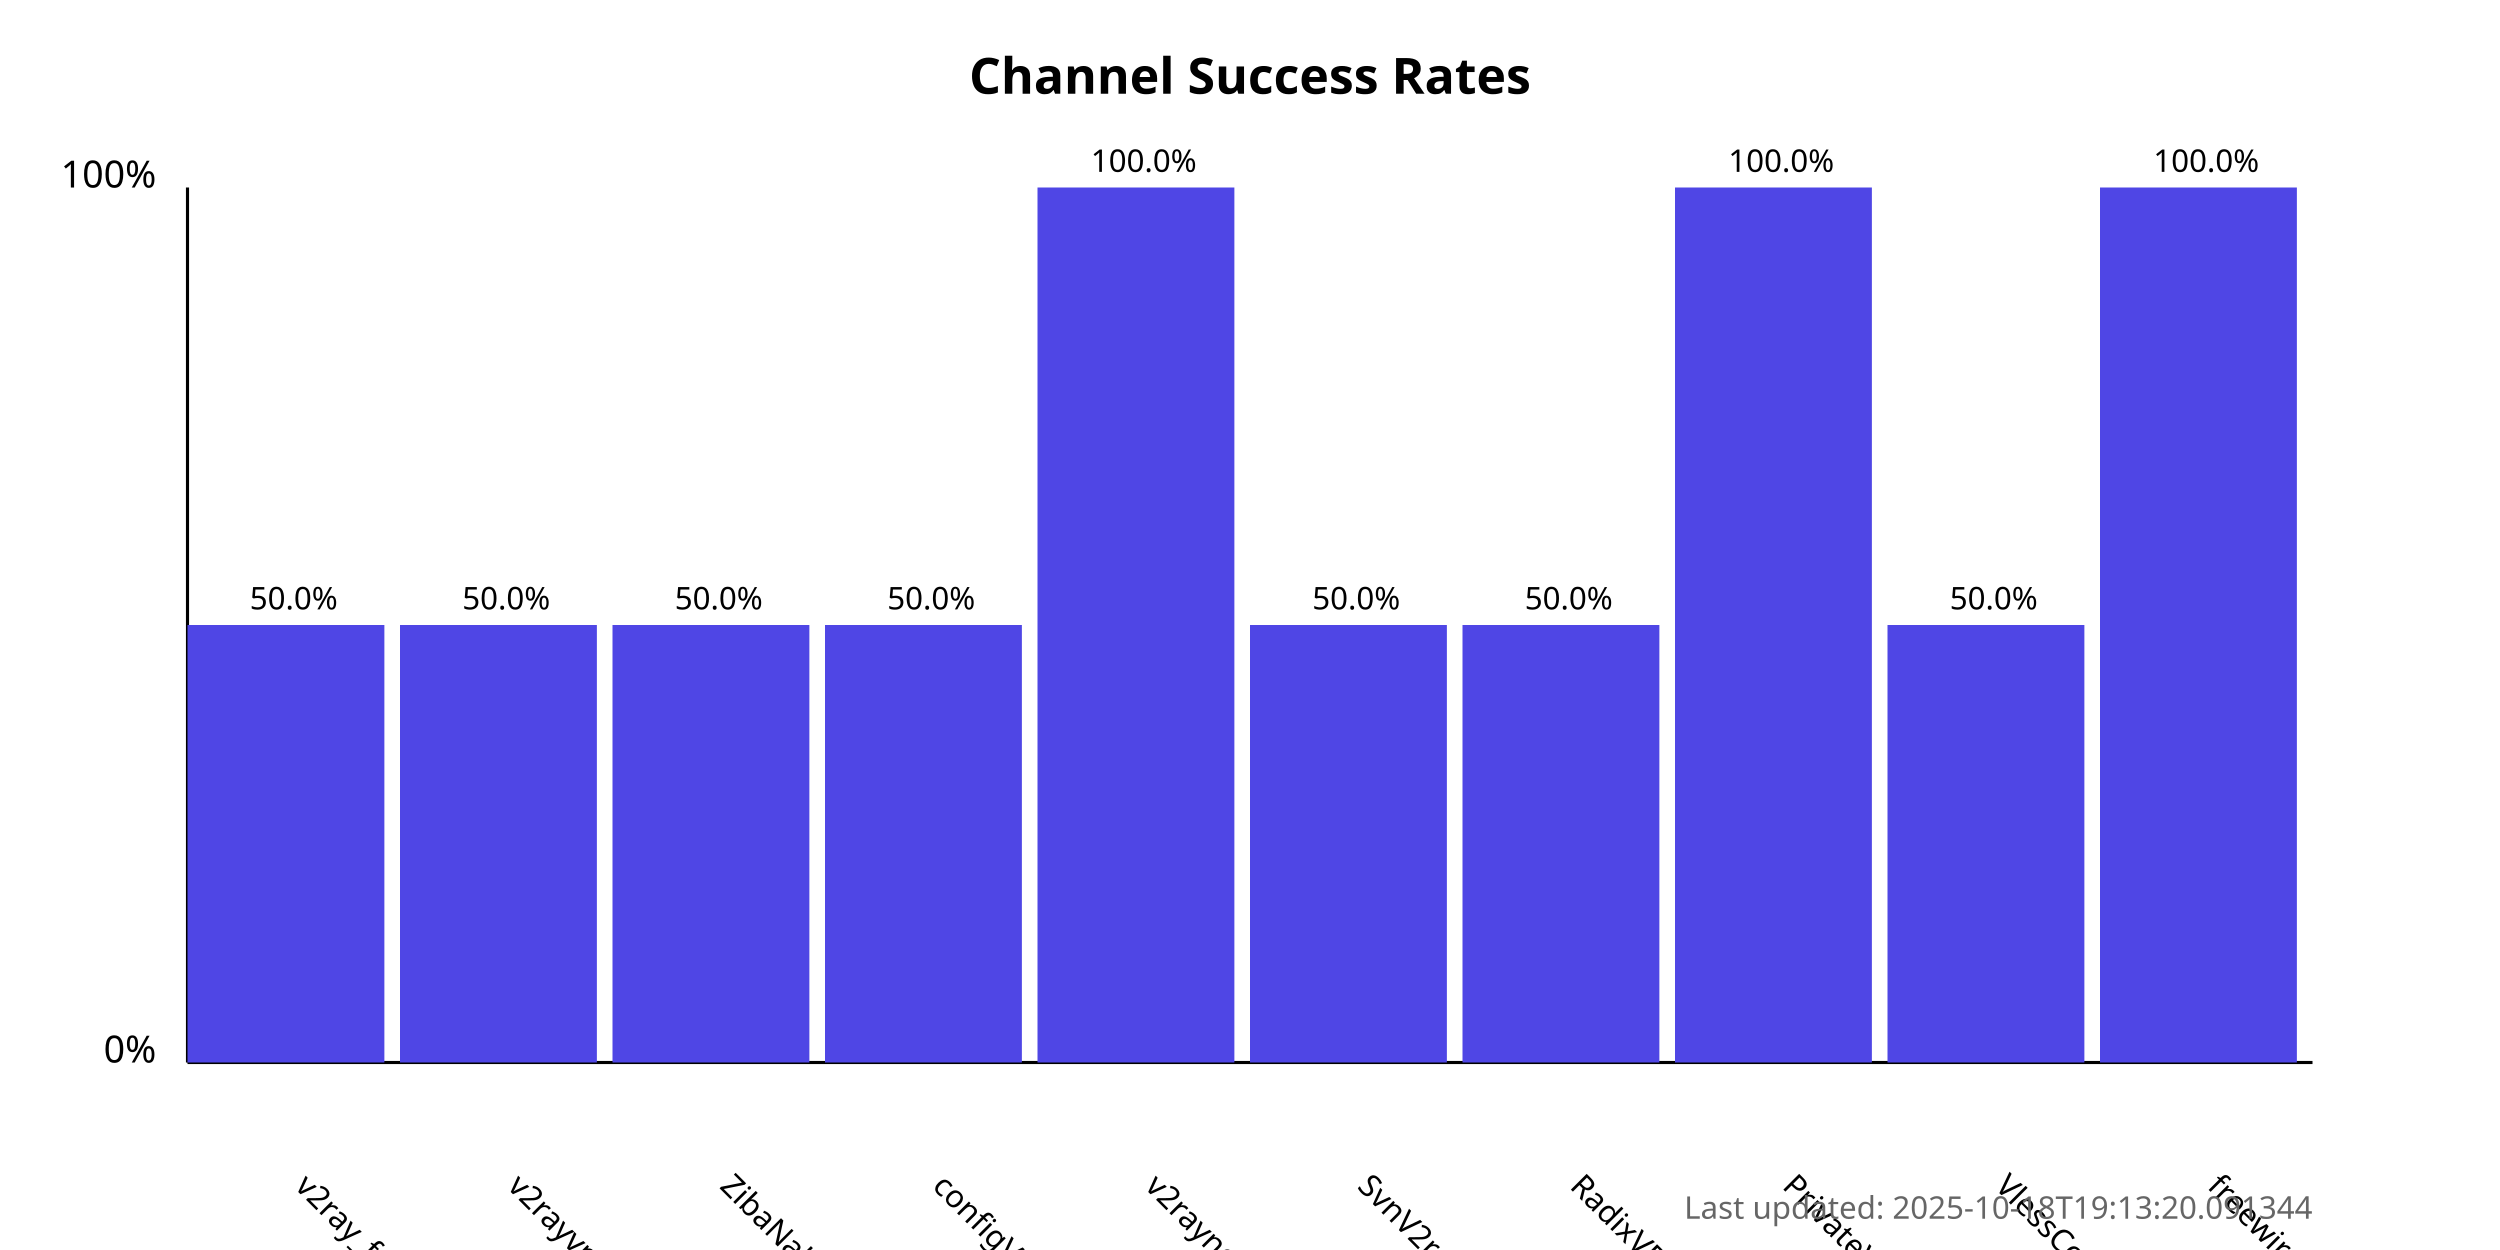
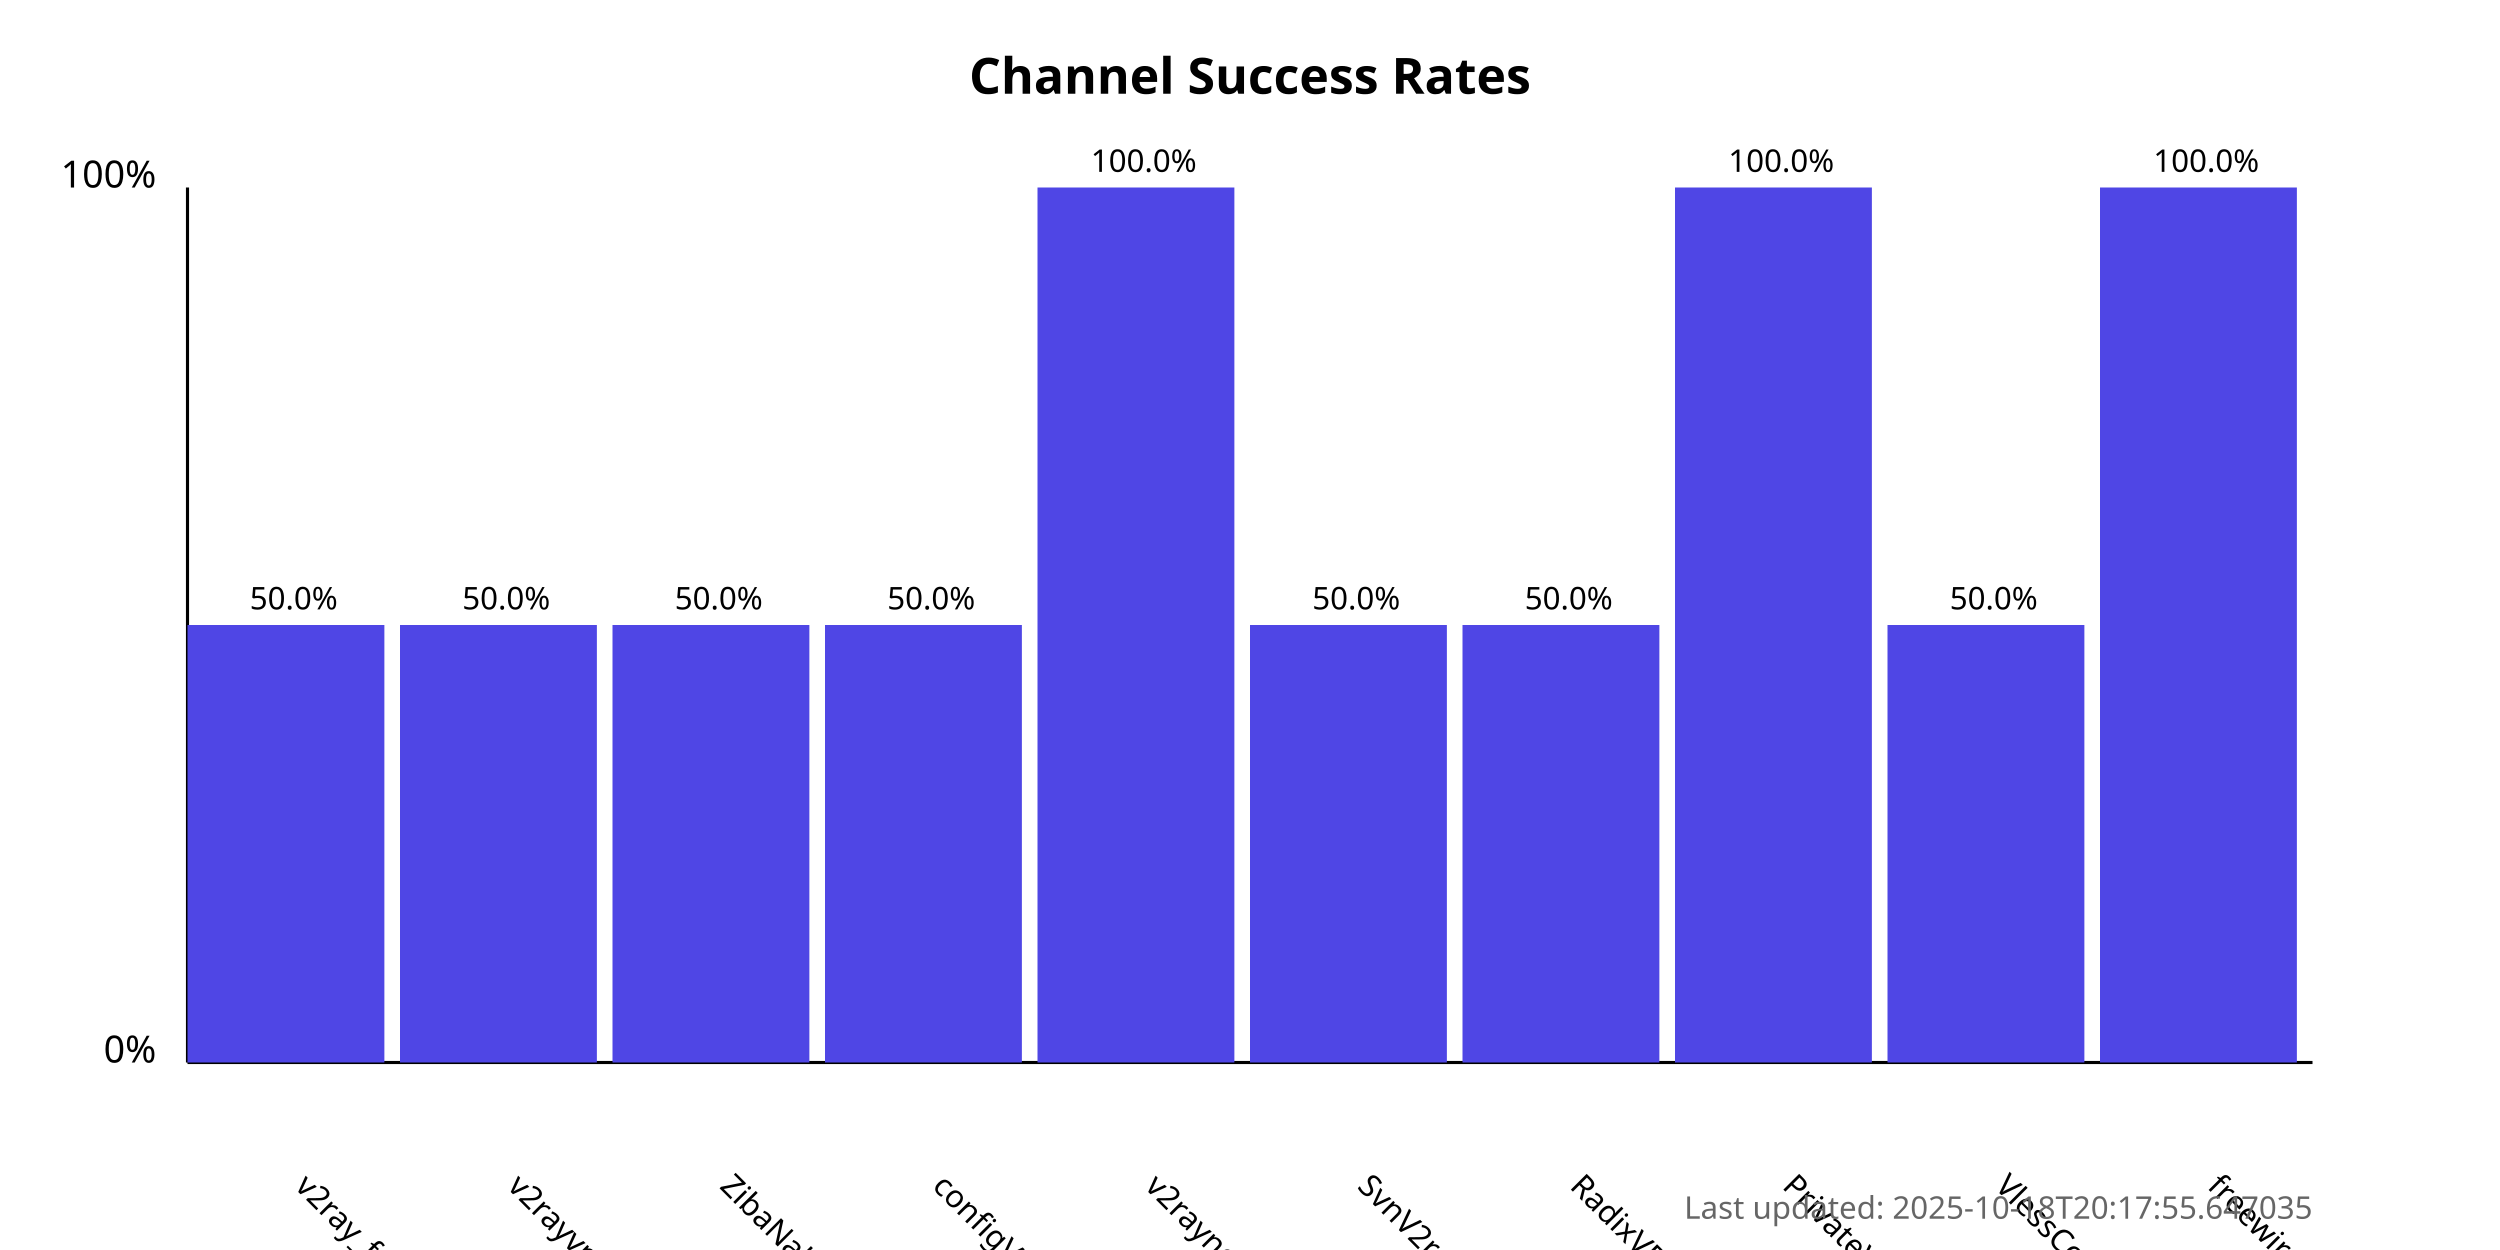
<svg xmlns="http://www.w3.org/2000/svg" width="800" height="400">
  <style>
            .chart-title { font: bold 16px sans-serif; }
            .axis-label { font: 12px sans-serif; }
            .tick-label { font: 10px sans-serif; }
            .bar { fill: #4f46e5; }
            .bar:hover { fill: #6366f1; }
            .timestamp { font: 10px sans-serif; fill: #666; }
        </style>
  <text x="400.0" y="30" text-anchor="middle" class="chart-title">
            Channel Success Rates
        </text>
  <line x1="60" y1="340" x2="60" y2="60" stroke="black" stroke-width="1" />
  <line x1="60" y1="340" x2="740" y2="340" stroke="black" stroke-width="1" />
  <text x="50" y="340" text-anchor="end" class="axis-label">0%</text>
  <text x="50" y="60" text-anchor="end" class="axis-label">100%</text>
  <g>
    <rect x="60" y="200.0" width="63.0" height="140.0" class="bar" />
    <text x="94.0" y="380" transform="rotate(45, 94.0, 380)" text-anchor="start" class="tick-label">
                v2ray_free_conf
            </text>
    <text x="94.0" y="195.0" text-anchor="middle" class="tick-label">
                50.0%
            </text>
  </g>
  <g>
    <rect x="128.0" y="200.0" width="63.0" height="140.0" class="bar" />
    <text x="162.0" y="380" transform="rotate(45, 162.0, 380)" text-anchor="start" class="tick-label">
                v2rayvpno
            </text>
    <text x="162.0" y="195.0" text-anchor="middle" class="tick-label">
                50.0%
            </text>
  </g>
  <g>
    <rect x="196.0" y="200.0" width="63.0" height="140.0" class="bar" />
    <text x="230.0" y="380" transform="rotate(45, 230.0, 380)" text-anchor="start" class="tick-label">
                ZibaNabz
            </text>
    <text x="230.0" y="195.0" text-anchor="middle" class="tick-label">
                50.0%
            </text>
  </g>
  <g>
    <rect x="264.0" y="200.0" width="63.0" height="140.0" class="bar" />
    <text x="298.0" y="380" transform="rotate(45, 298.0, 380)" text-anchor="start" class="tick-label">
                configV2rayForFree
            </text>
    <text x="298.0" y="195.0" text-anchor="middle" class="tick-label">
                50.0%
            </text>
  </g>
  <g>
    <rect x="332.0" y="60.0" width="63.0" height="280.0" class="bar" />
    <text x="366.0" y="380" transform="rotate(45, 366.0, 380)" text-anchor="start" class="tick-label">
                v2rayngvpn
            </text>
    <text x="366.0" y="55.0" text-anchor="middle" class="tick-label">
                100.0%
            </text>
  </g>
  <g>
    <rect x="400.0" y="200.0" width="63.0" height="140.0" class="bar" />
    <text x="434.0" y="380" transform="rotate(45, 434.0, 380)" text-anchor="start" class="tick-label">
                SvnV2ray
            </text>
    <text x="434.0" y="195.0" text-anchor="middle" class="tick-label">
                50.0%
            </text>
  </g>
  <g>
    <rect x="468.0" y="200.0" width="63.0" height="140.0" class="bar" />
    <text x="502.0" y="380" transform="rotate(45, 502.0, 380)" text-anchor="start" class="tick-label">
                RadixVPN
            </text>
    <text x="502.0" y="195.0" text-anchor="middle" class="tick-label">
                50.0%
            </text>
  </g>
  <g>
    <rect x="536.0" y="60.0" width="63.0" height="280.0" class="bar" />
    <text x="570.0" y="380" transform="rotate(45, 570.0, 380)" text-anchor="start" class="tick-label">
                PrivateVPNs
            </text>
    <text x="570.0" y="55.0" text-anchor="middle" class="tick-label">
                100.0%
            </text>
  </g>
  <g>
    <rect x="604.0" y="200.0" width="63.0" height="140.0" class="bar" />
    <text x="638.0" y="380" transform="rotate(45, 638.0, 380)" text-anchor="start" class="tick-label">
                VlessConfig
            </text>
    <text x="638.0" y="195.0" text-anchor="middle" class="tick-label">
                50.0%
            </text>
  </g>
  <g>
    <rect x="672.0" y="60.0" width="63.0" height="280.0" class="bar" />
    <text x="706.0" y="380" transform="rotate(45, 706.0, 380)" text-anchor="start" class="tick-label">
                freewireguard
            </text>
    <text x="706.0" y="55.0" text-anchor="middle" class="tick-label">
                100.0%
            </text>
  </g>
  <text x="740" y="390" text-anchor="end" class="timestamp">
-             Last updated: 2025-10-18T19:13:20.091344
+             Last updated: 2025-10-18T20:17:55.647035
        </text>
</svg>
